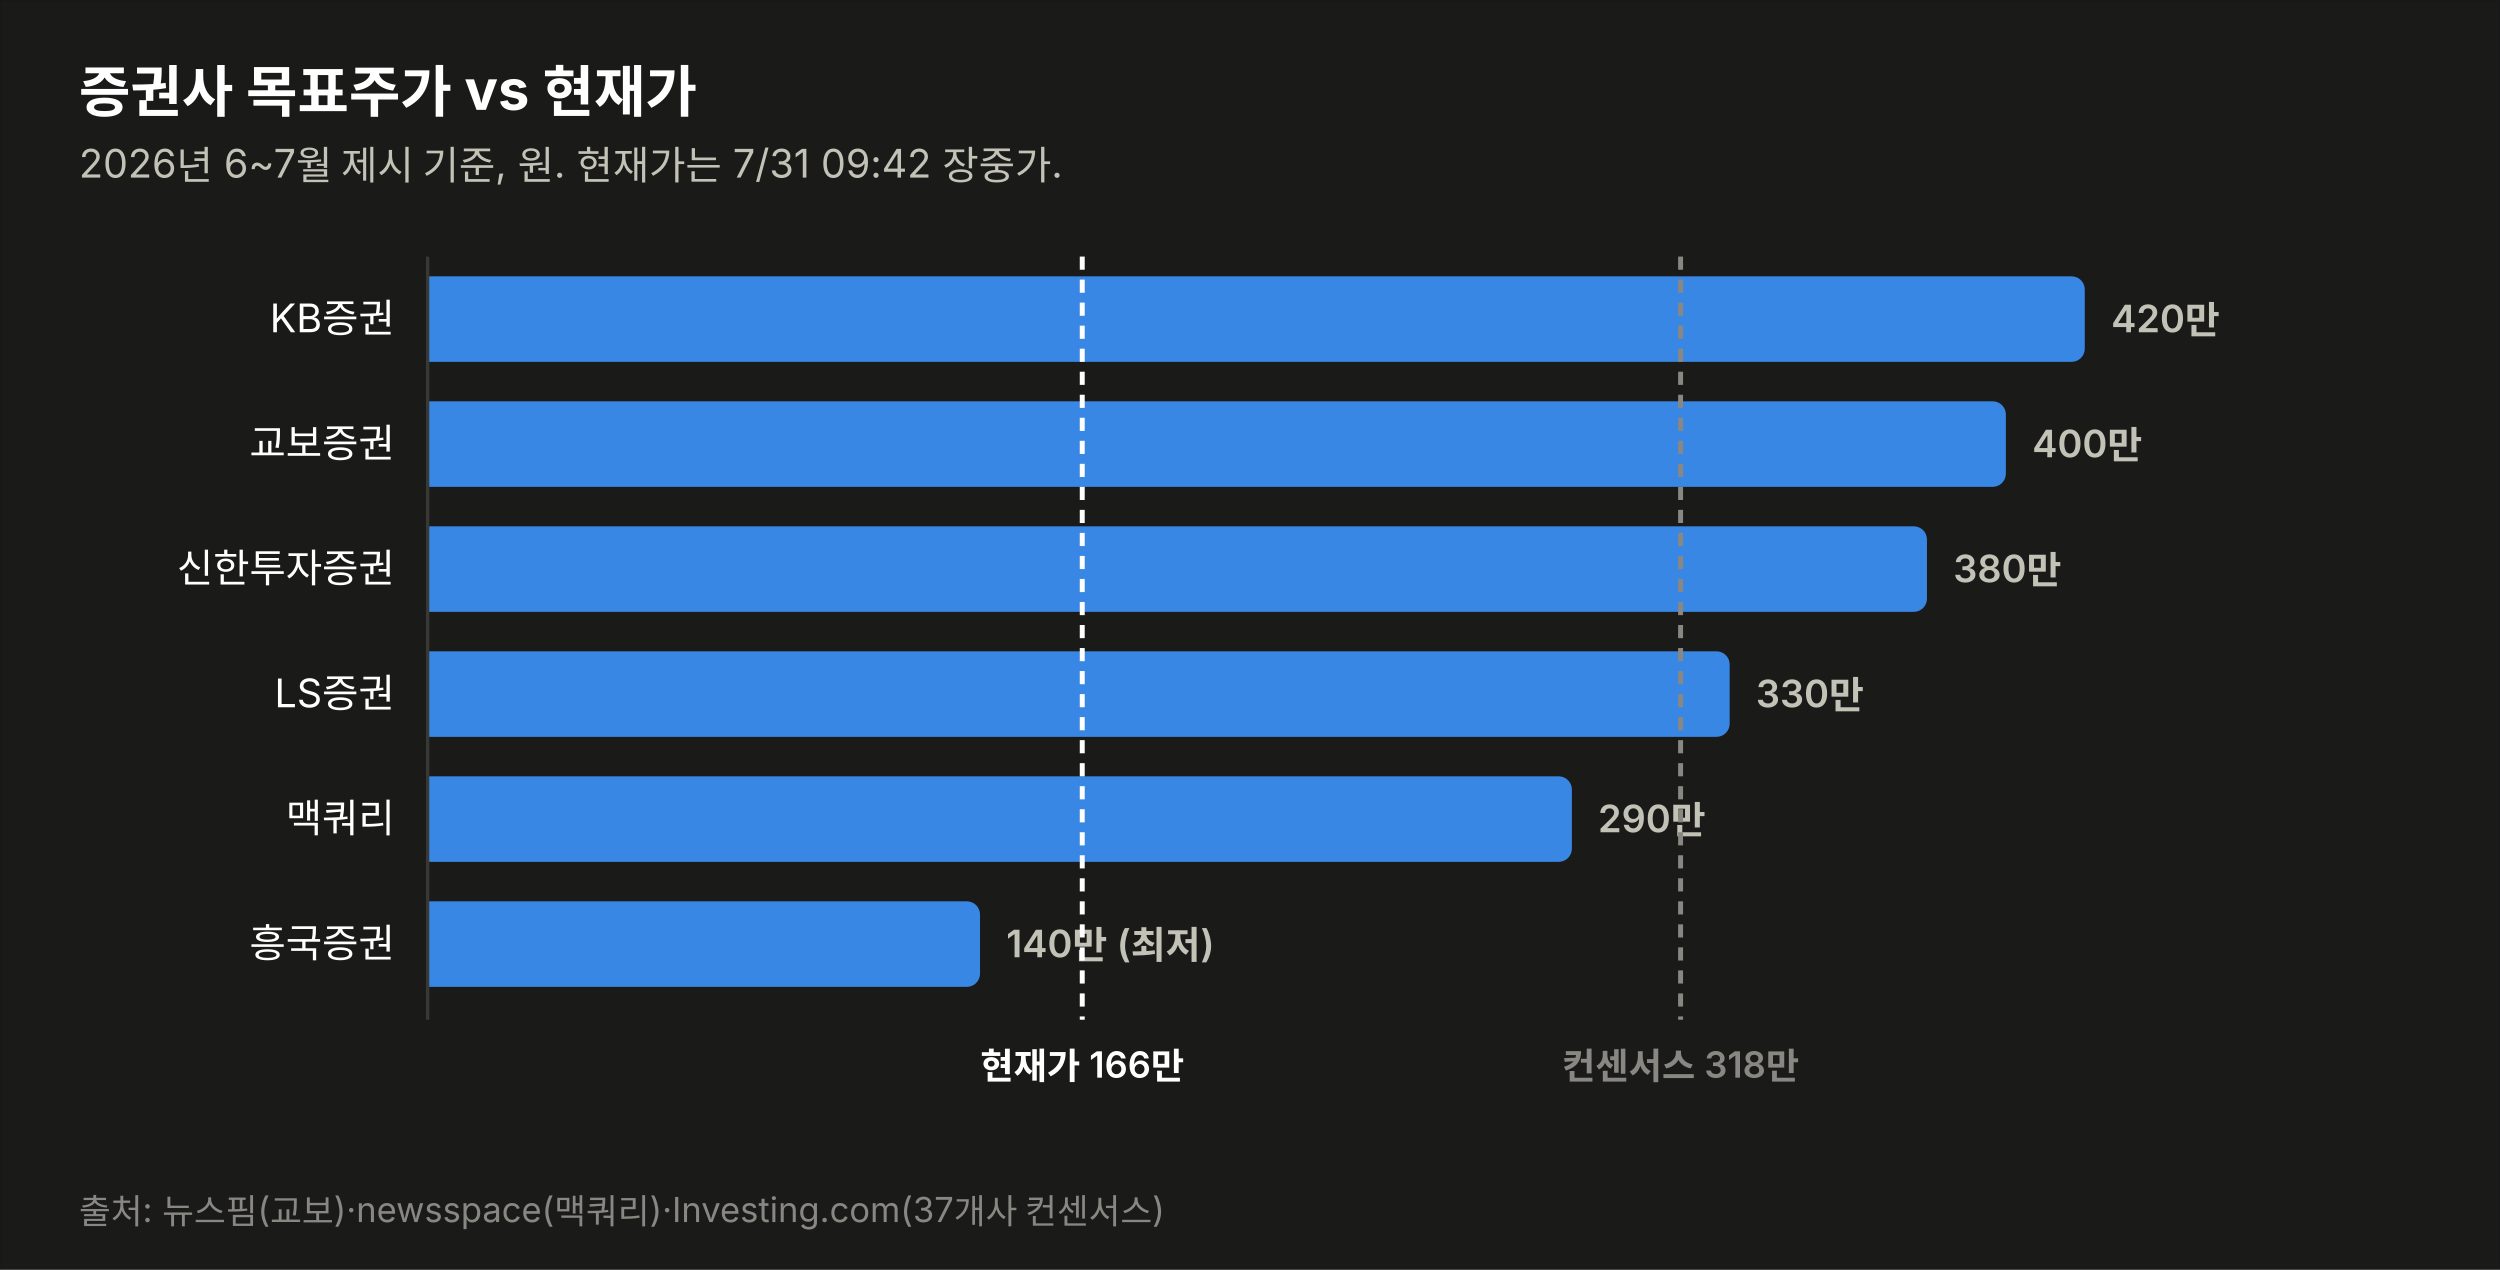
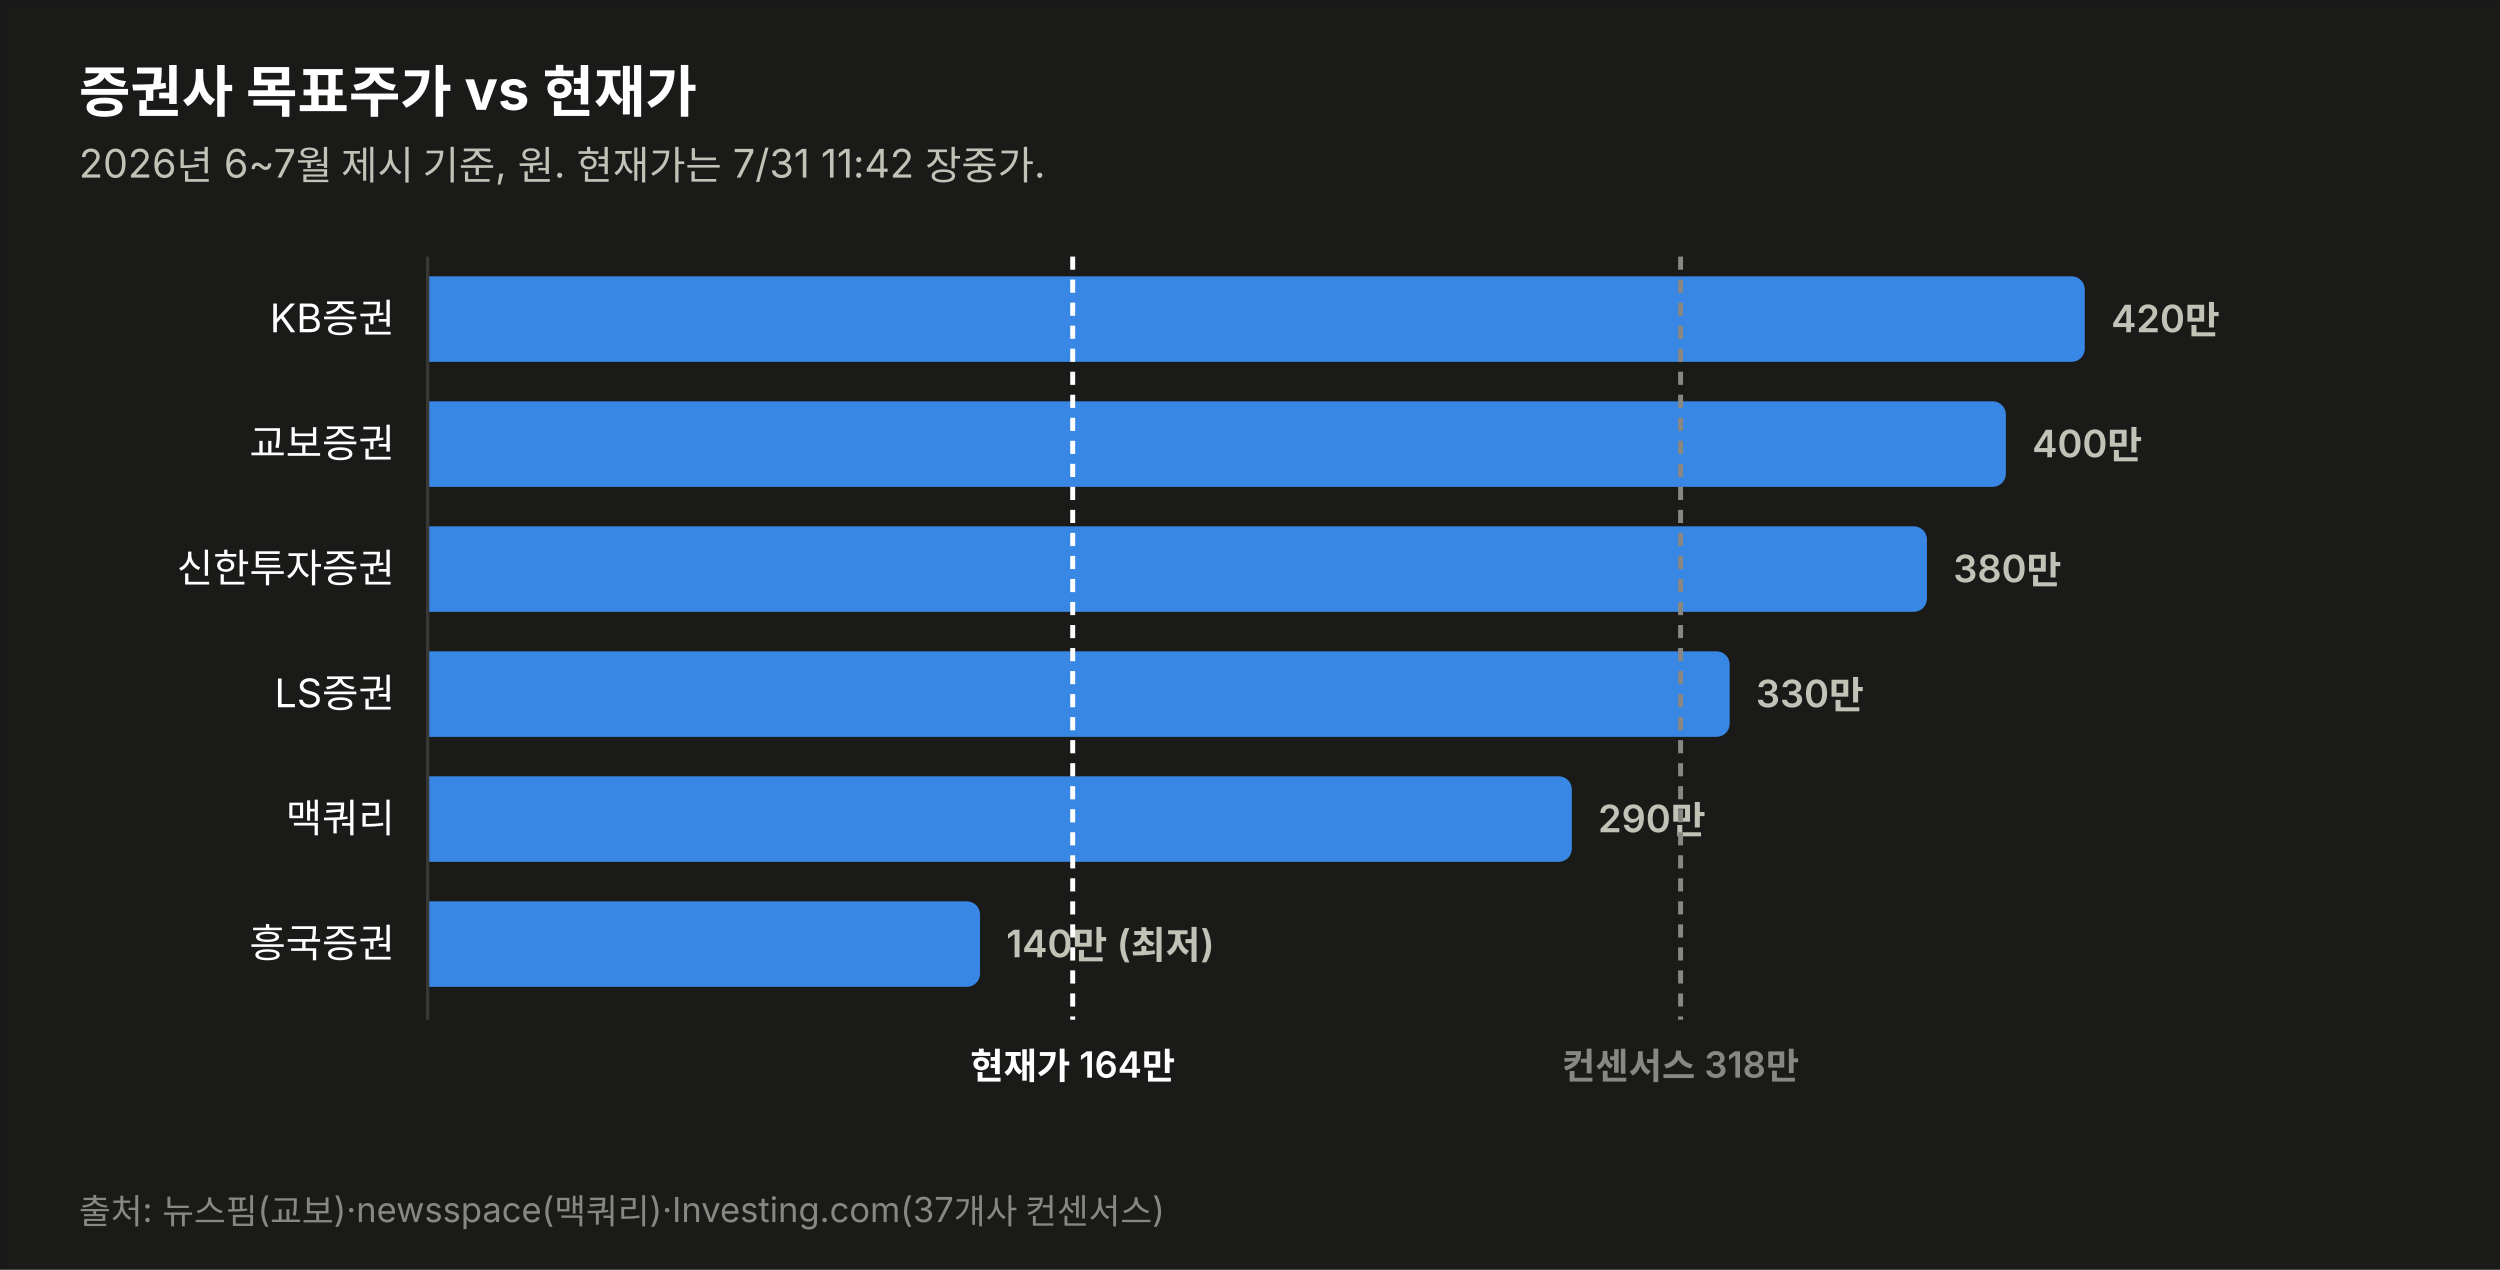
<svg xmlns="http://www.w3.org/2000/svg" width="760" height="386" viewBox="0 0 760 386" font-family="system-ui,-apple-system,&quot;Segoe UI&quot;,&quot;Malgun Gothic&quot;,&quot;Apple SD Gothic Neo&quot;,sans-serif">
  <rect width="760" height="386" fill="#1a1a19" stroke="rgba(11,11,11,0.10)" />
  <text x="24" y="34" font-size="17" font-weight="700" fill="#ffffff">증권사 목표주가 vs 현재가</text>
-   <text x="24" y="54" font-size="12" fill="#c3c2b7">2026년 6~7월 제시 기준, 원. 현재가는 7/31 09:42 장중가.</text>
+   <text x="24" y="54" font-size="12" fill="#c3c2b7">2026년 6~7월 제시 기준, 원. 현재가는 7/31 11:42 장중가.</text>
  <text x="120" y="101.0" font-size="12" fill="#ffffff" text-anchor="end">KB증권</text>
  <path d="M130,84 h499.774 a4,4 0 0 1 4,4 v18 a4,4 0 0 1 -4,4 h-499.774 z" fill="#3987e5" opacity="1.0" />
  <text x="641.8" y="101.0" font-size="11.5" font-weight="600" fill="#c3c2b7" style="font-variant-numeric:tabular-nums">420만</text>
  <text x="120" y="139.0" font-size="12" fill="#ffffff" text-anchor="end">교보증권</text>
  <path d="M130,122 h475.784 a4,4 0 0 1 4,4 v18 a4,4 0 0 1 -4,4 h-475.784 z" fill="#3987e5" opacity="1.0" />
  <text x="617.8" y="139.0" font-size="11.5" font-weight="600" fill="#c3c2b7" style="font-variant-numeric:tabular-nums">400만</text>
  <text x="120" y="177.0" font-size="12" fill="#ffffff" text-anchor="end">신한투자증권</text>
  <path d="M130,160 h451.795 a4,4 0 0 1 4,4 v18 a4,4 0 0 1 -4,4 h-451.795 z" fill="#3987e5" opacity="1.0" />
  <text x="593.8" y="177.0" font-size="11.5" font-weight="600" fill="#c3c2b7" style="font-variant-numeric:tabular-nums">380만</text>
  <text x="120" y="215.0" font-size="12" fill="#ffffff" text-anchor="end">LS증권</text>
  <path d="M130,198 h391.822 a4,4 0 0 1 4,4 v18 a4,4 0 0 1 -4,4 h-391.822 z" fill="#3987e5" opacity="1.0" />
  <text x="533.8" y="215.0" font-size="11.5" font-weight="600" fill="#c3c2b7" style="font-variant-numeric:tabular-nums">330만</text>
  <text x="120" y="253.0" font-size="12" fill="#ffffff" text-anchor="end">맥쿼리</text>
  <path d="M130,236 h343.844 a4,4 0 0 1 4,4 v18 a4,4 0 0 1 -4,4 h-343.844 z" fill="#3987e5" opacity="1.0" />
  <text x="485.8" y="253.0" font-size="11.5" font-weight="600" fill="#c3c2b7" style="font-variant-numeric:tabular-nums">290만</text>
  <text x="120" y="291.0" font-size="12" fill="#ffffff" text-anchor="end">흥국증권</text>
  <path d="M130,274 h163.925 a4,4 0 0 1 4,4 v18 a4,4 0 0 1 -4,4 h-163.925 z" fill="#3987e5" opacity="1.0" />
  <text x="305.9" y="291.0" font-size="11.5" font-weight="600" fill="#c3c2b7" style="font-variant-numeric:tabular-nums">140만 (최저)</text>
  <line x1="130" y1="78" x2="130" y2="310" stroke="#383835" stroke-width="1" />
-   <line x1="329.0" y1="78" x2="329.0" y2="310" stroke="#ffffff" stroke-width="1.5" stroke-dasharray="4 3" />
-   <text x="329.0" y="328" font-size="11" font-weight="600" fill="#ffffff" text-anchor="middle">현재가 166만</text>
+   <line x1="326.1" y1="78" x2="326.1" y2="310" stroke="#ffffff" stroke-width="1.5" stroke-dasharray="4 3" />
+   <text x="326.1" y="328" font-size="11" font-weight="600" fill="#ffffff" text-anchor="middle">현재가 164만</text>
  <line x1="510.9" y1="78" x2="510.9" y2="310" stroke="#898781" stroke-width="1.5" stroke-dasharray="4 3" />
  <text x="510.9" y="328" font-size="11" font-weight="600" fill="#898781" text-anchor="middle">컨센서스 318만</text>
  <text x="24" y="372" font-size="10.5" fill="#898781">출처: 뉴스핌(교보)·newsspace(맥쿼리)·Investing.com(37개사 컨센서스)</text>
</svg>
